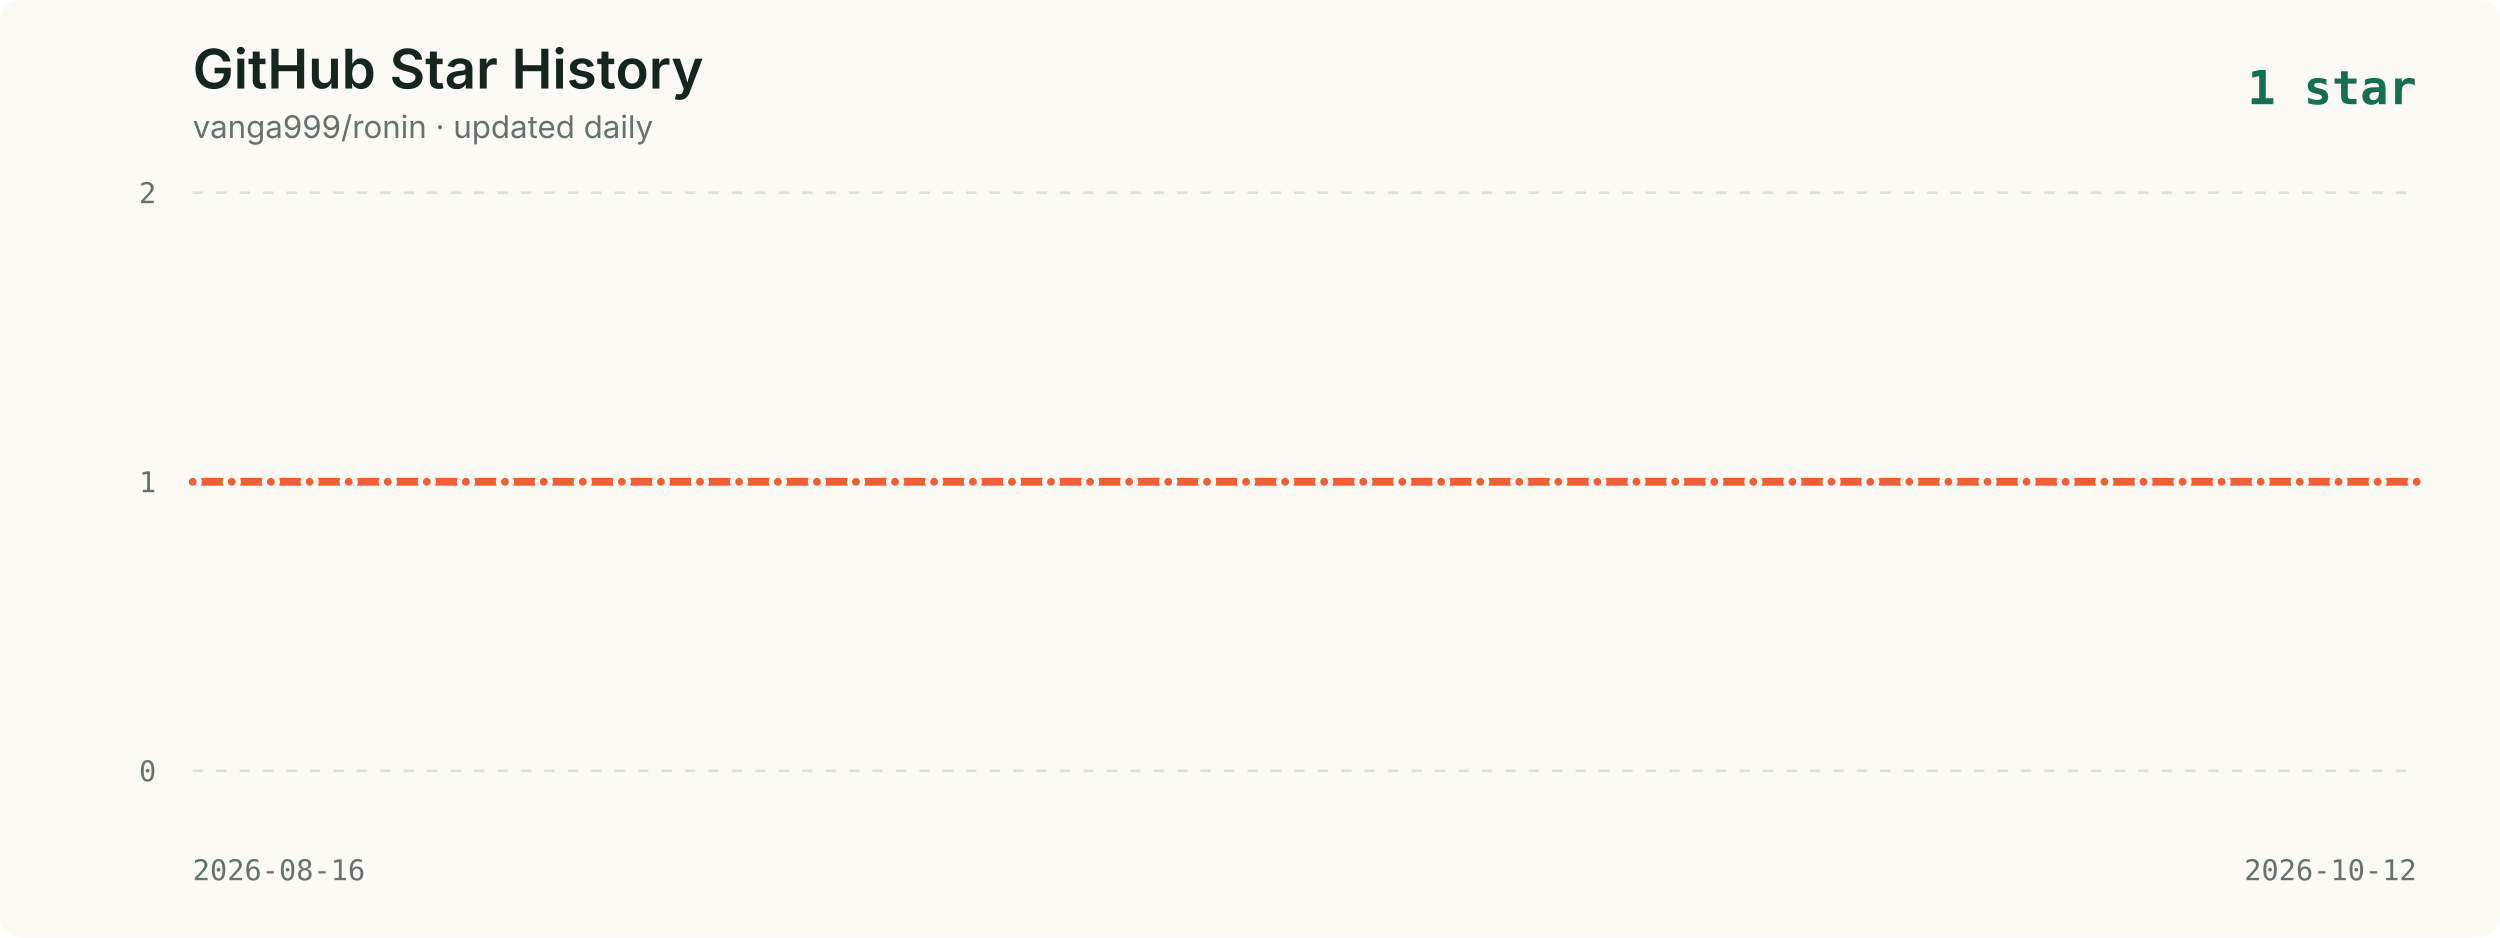
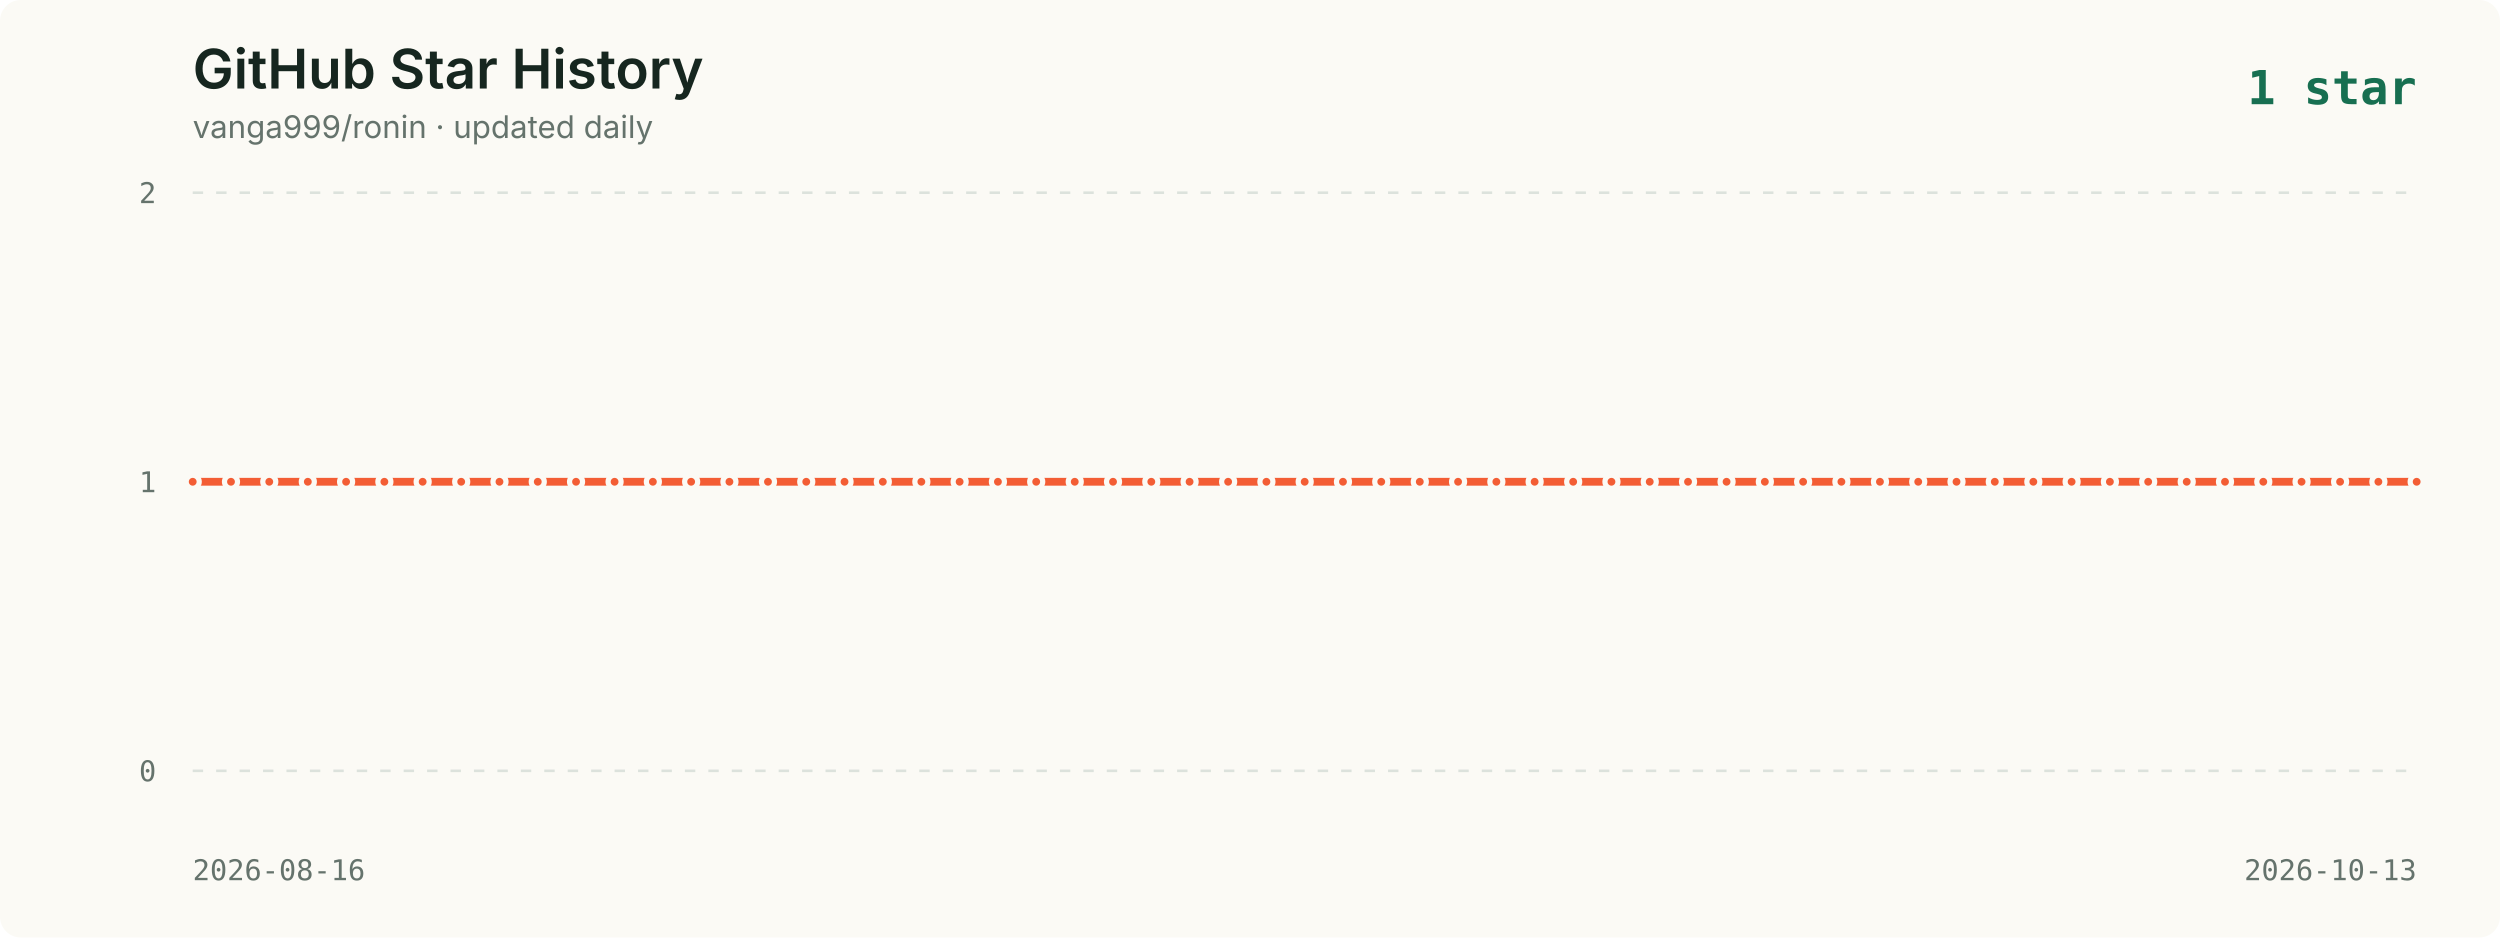
<svg xmlns="http://www.w3.org/2000/svg" viewBox="0 0 960 360" role="img" aria-labelledby="title description">
  <style>
    .background { fill: #fbfaf5; }
    .title { fill: #16261f; font: 600 21px -apple-system, BlinkMacSystemFont, "Segoe UI", sans-serif; }
    .subtitle { fill: #65736c; font: 12px -apple-system, BlinkMacSystemFont, "Segoe UI", sans-serif; }
    .axis { fill: #65736c; font: 11px ui-monospace, SFMono-Regular, Menlo, monospace; }
    .grid { stroke: #dce2dc; stroke-width: 1; stroke-dasharray: 4 5; }
    .line { fill: none; stroke: #f35d34; stroke-width: 3; stroke-linecap: round; stroke-linejoin: round; }
    .point { fill: #f35d34; stroke: #fbfaf5; stroke-width: 2; }
    .date { fill: #65736c; font: 11px ui-monospace, SFMono-Regular, Menlo, monospace; }
    .latest { fill: #176f51; font: 700 18px ui-monospace, SFMono-Regular, Menlo, monospace; }
  </style>
  <rect width="960" height="360" rx="8" class="background" />
  <text x="74" y="34" class="title">GitHub Star History</text>
  <text x="74" y="53" class="subtitle">vanga999/ronin · updated daily</text>
  <text x="928" y="40" text-anchor="end" class="latest">1 star</text>
  <line x1="74" y1="74.0" x2="928" y2="74.0" class="grid" />
  <text x="60" y="78.0" text-anchor="end" class="axis">2</text>
  <line x1="74" y1="185.0" x2="928" y2="185.0" class="grid" />
  <text x="60" y="189.0" text-anchor="end" class="axis">1</text>
  <line x1="74" y1="296.0" x2="928" y2="296.0" class="grid" />
  <text x="60" y="300.0" text-anchor="end" class="axis">0</text>
-   <polyline points="74.0,185.0 89.0,185.0 104.0,185.0 118.9,185.0 133.9,185.0 148.9,185.0 163.9,185.0 178.9,185.0 193.9,185.0 208.8,185.0 223.8,185.0 238.8,185.0 253.8,185.0 268.8,185.0 283.8,185.0 298.7,185.0 313.7,185.0 328.7,185.0 343.7,185.0 358.7,185.0 373.6,185.0 388.6,185.0 403.6,185.0 418.6,185.0 433.6,185.0 448.6,185.0 463.5,185.0 478.5,185.0 493.5,185.0 508.5,185.0 523.5,185.0 538.5,185.0 553.4,185.0 568.4,185.0 583.4,185.0 598.4,185.0 613.4,185.0 628.4,185.0 643.3,185.0 658.3,185.0 673.3,185.0 688.3,185.0 703.3,185.0 718.2,185.0 733.2,185.0 748.2,185.0 763.2,185.0 778.2,185.0 793.2,185.0 808.1,185.0 823.1,185.0 838.1,185.0 853.1,185.0 868.1,185.0 883.1,185.0 898.0,185.0 913.0,185.0 928.0,185.0" class="line" />
+   <polyline points="74.0,185.0 88.7,185.0 103.4,185.0 118.2,185.0 132.9,185.0 147.6,185.0 162.3,185.0 177.1,185.0 191.8,185.0 206.5,185.0 221.2,185.0 236.0,185.0 250.7,185.0 265.4,185.0 280.1,185.0 294.9,185.0 309.6,185.0 324.3,185.0 339.0,185.0 353.8,185.0 368.5,185.0 383.2,185.0 397.9,185.0 412.7,185.0 427.4,185.0 442.1,185.0 456.8,185.0 471.6,185.0 486.3,185.0 501.0,185.0 515.7,185.0 530.4,185.0 545.2,185.0 559.9,185.0 574.6,185.0 589.3,185.0 604.1,185.0 618.8,185.0 633.5,185.0 648.2,185.0 663.0,185.0 677.7,185.0 692.4,185.0 707.1,185.0 721.9,185.0 736.6,185.0 751.3,185.0 766.0,185.0 780.8,185.0 795.5,185.0 810.2,185.0 824.9,185.0 839.7,185.0 854.4,185.0 869.1,185.0 883.8,185.0 898.6,185.0 913.3,185.0 928.0,185.0" class="line" />
  <circle cx="74.0" cy="185.0" r="2.5" class="point">
      </circle>
-   <circle cx="89.0" cy="185.0" r="2.5" class="point">
+   <circle cx="88.7" cy="185.0" r="2.5" class="point">
      </circle>
-   <circle cx="104.0" cy="185.0" r="2.5" class="point">
+   <circle cx="103.4" cy="185.0" r="2.5" class="point">
      </circle>
-   <circle cx="118.9" cy="185.0" r="2.5" class="point">
+   <circle cx="118.2" cy="185.0" r="2.5" class="point">
      </circle>
-   <circle cx="133.9" cy="185.0" r="2.5" class="point">
+   <circle cx="132.9" cy="185.0" r="2.5" class="point">
      </circle>
-   <circle cx="148.9" cy="185.0" r="2.5" class="point">
+   <circle cx="147.6" cy="185.0" r="2.5" class="point">
      </circle>
-   <circle cx="163.9" cy="185.0" r="2.5" class="point">
+   <circle cx="162.3" cy="185.0" r="2.5" class="point">
      </circle>
-   <circle cx="178.9" cy="185.0" r="2.5" class="point">
+   <circle cx="177.1" cy="185.0" r="2.5" class="point">
      </circle>
-   <circle cx="193.9" cy="185.0" r="2.5" class="point">
+   <circle cx="191.8" cy="185.0" r="2.5" class="point">
      </circle>
-   <circle cx="208.8" cy="185.0" r="2.5" class="point">
+   <circle cx="206.5" cy="185.0" r="2.5" class="point">
      </circle>
-   <circle cx="223.8" cy="185.0" r="2.5" class="point">
+   <circle cx="221.2" cy="185.0" r="2.5" class="point">
      </circle>
-   <circle cx="238.8" cy="185.0" r="2.5" class="point">
+   <circle cx="236.0" cy="185.0" r="2.5" class="point">
      </circle>
-   <circle cx="253.8" cy="185.0" r="2.5" class="point">
+   <circle cx="250.7" cy="185.0" r="2.5" class="point">
      </circle>
-   <circle cx="268.8" cy="185.0" r="2.5" class="point">
+   <circle cx="265.4" cy="185.0" r="2.5" class="point">
      </circle>
-   <circle cx="283.8" cy="185.0" r="2.5" class="point">
+   <circle cx="280.1" cy="185.0" r="2.5" class="point">
      </circle>
-   <circle cx="298.7" cy="185.0" r="2.5" class="point">
+   <circle cx="294.9" cy="185.0" r="2.5" class="point">
      </circle>
-   <circle cx="313.7" cy="185.0" r="2.5" class="point">
+   <circle cx="309.6" cy="185.0" r="2.5" class="point">
      </circle>
-   <circle cx="328.7" cy="185.0" r="2.5" class="point">
+   <circle cx="324.3" cy="185.0" r="2.5" class="point">
      </circle>
-   <circle cx="343.7" cy="185.0" r="2.5" class="point">
+   <circle cx="339.0" cy="185.0" r="2.5" class="point">
      </circle>
-   <circle cx="358.7" cy="185.0" r="2.5" class="point">
+   <circle cx="353.8" cy="185.0" r="2.5" class="point">
      </circle>
-   <circle cx="373.6" cy="185.0" r="2.5" class="point">
+   <circle cx="368.5" cy="185.0" r="2.5" class="point">
      </circle>
-   <circle cx="388.6" cy="185.0" r="2.5" class="point">
+   <circle cx="383.2" cy="185.0" r="2.5" class="point">
      </circle>
-   <circle cx="403.6" cy="185.0" r="2.5" class="point">
+   <circle cx="397.9" cy="185.0" r="2.5" class="point">
      </circle>
-   <circle cx="418.6" cy="185.0" r="2.5" class="point">
+   <circle cx="412.7" cy="185.0" r="2.5" class="point">
      </circle>
-   <circle cx="433.6" cy="185.0" r="2.5" class="point">
+   <circle cx="427.4" cy="185.0" r="2.5" class="point">
      </circle>
-   <circle cx="448.6" cy="185.0" r="2.5" class="point">
+   <circle cx="442.1" cy="185.0" r="2.5" class="point">
      </circle>
-   <circle cx="463.5" cy="185.0" r="2.5" class="point">
+   <circle cx="456.8" cy="185.0" r="2.5" class="point">
      </circle>
-   <circle cx="478.5" cy="185.0" r="2.5" class="point">
+   <circle cx="471.6" cy="185.0" r="2.5" class="point">
      </circle>
-   <circle cx="493.5" cy="185.0" r="2.5" class="point">
+   <circle cx="486.3" cy="185.0" r="2.5" class="point">
      </circle>
-   <circle cx="508.5" cy="185.0" r="2.5" class="point">
+   <circle cx="501.0" cy="185.0" r="2.5" class="point">
      </circle>
-   <circle cx="523.5" cy="185.0" r="2.5" class="point">
+   <circle cx="515.7" cy="185.0" r="2.5" class="point">
      </circle>
-   <circle cx="538.5" cy="185.0" r="2.5" class="point">
+   <circle cx="530.4" cy="185.0" r="2.5" class="point">
      </circle>
-   <circle cx="553.4" cy="185.0" r="2.5" class="point">
+   <circle cx="545.2" cy="185.0" r="2.5" class="point">
      </circle>
-   <circle cx="568.4" cy="185.0" r="2.5" class="point">
+   <circle cx="559.9" cy="185.0" r="2.5" class="point">
      </circle>
-   <circle cx="583.4" cy="185.0" r="2.5" class="point">
+   <circle cx="574.6" cy="185.0" r="2.5" class="point">
      </circle>
-   <circle cx="598.4" cy="185.0" r="2.5" class="point">
+   <circle cx="589.3" cy="185.0" r="2.5" class="point">
      </circle>
-   <circle cx="613.4" cy="185.0" r="2.5" class="point">
+   <circle cx="604.1" cy="185.0" r="2.5" class="point">
      </circle>
-   <circle cx="628.4" cy="185.0" r="2.5" class="point">
+   <circle cx="618.8" cy="185.0" r="2.5" class="point">
      </circle>
-   <circle cx="643.3" cy="185.0" r="2.5" class="point">
+   <circle cx="633.5" cy="185.0" r="2.5" class="point">
      </circle>
-   <circle cx="658.3" cy="185.0" r="2.5" class="point">
+   <circle cx="648.2" cy="185.0" r="2.5" class="point">
      </circle>
-   <circle cx="673.3" cy="185.0" r="2.5" class="point">
+   <circle cx="663.0" cy="185.0" r="2.5" class="point">
      </circle>
-   <circle cx="688.3" cy="185.0" r="2.5" class="point">
+   <circle cx="677.7" cy="185.0" r="2.5" class="point">
      </circle>
-   <circle cx="703.3" cy="185.0" r="2.5" class="point">
+   <circle cx="692.4" cy="185.0" r="2.5" class="point">
      </circle>
-   <circle cx="718.2" cy="185.0" r="2.5" class="point">
+   <circle cx="707.1" cy="185.0" r="2.5" class="point">
      </circle>
-   <circle cx="733.2" cy="185.0" r="2.5" class="point">
+   <circle cx="721.9" cy="185.0" r="2.5" class="point">
      </circle>
-   <circle cx="748.2" cy="185.0" r="2.5" class="point">
+   <circle cx="736.6" cy="185.0" r="2.5" class="point">
      </circle>
-   <circle cx="763.2" cy="185.0" r="2.5" class="point">
+   <circle cx="751.3" cy="185.0" r="2.5" class="point">
      </circle>
-   <circle cx="778.2" cy="185.0" r="2.5" class="point">
+   <circle cx="766.0" cy="185.0" r="2.5" class="point">
      </circle>
-   <circle cx="793.2" cy="185.0" r="2.5" class="point">
+   <circle cx="780.8" cy="185.0" r="2.5" class="point">
      </circle>
-   <circle cx="808.1" cy="185.0" r="2.5" class="point">
+   <circle cx="795.5" cy="185.0" r="2.5" class="point">
      </circle>
-   <circle cx="823.1" cy="185.0" r="2.5" class="point">
+   <circle cx="810.2" cy="185.0" r="2.5" class="point">
      </circle>
-   <circle cx="838.1" cy="185.0" r="2.5" class="point">
+   <circle cx="824.9" cy="185.0" r="2.5" class="point">
      </circle>
-   <circle cx="853.1" cy="185.0" r="2.5" class="point">
+   <circle cx="839.7" cy="185.0" r="2.5" class="point">
      </circle>
-   <circle cx="868.1" cy="185.0" r="2.5" class="point">
+   <circle cx="854.4" cy="185.0" r="2.5" class="point">
      </circle>
-   <circle cx="883.1" cy="185.0" r="2.5" class="point">
+   <circle cx="869.1" cy="185.0" r="2.5" class="point">
      </circle>
-   <circle cx="898.0" cy="185.0" r="2.5" class="point">
+   <circle cx="883.8" cy="185.0" r="2.5" class="point">
      </circle>
-   <circle cx="913.0" cy="185.0" r="2.5" class="point">
+   <circle cx="898.6" cy="185.0" r="2.5" class="point">
+       </circle>
+   <circle cx="913.3" cy="185.0" r="2.5" class="point">
      </circle>
  <circle cx="928.0" cy="185.0" r="2.5" class="point">
      </circle>
  <text x="74" y="338" class="date">2026-08-16</text>
-   <text x="928" y="338" text-anchor="end" class="date">2026-10-12</text>
+   <text x="928" y="338" text-anchor="end" class="date">2026-10-13</text>
</svg>
